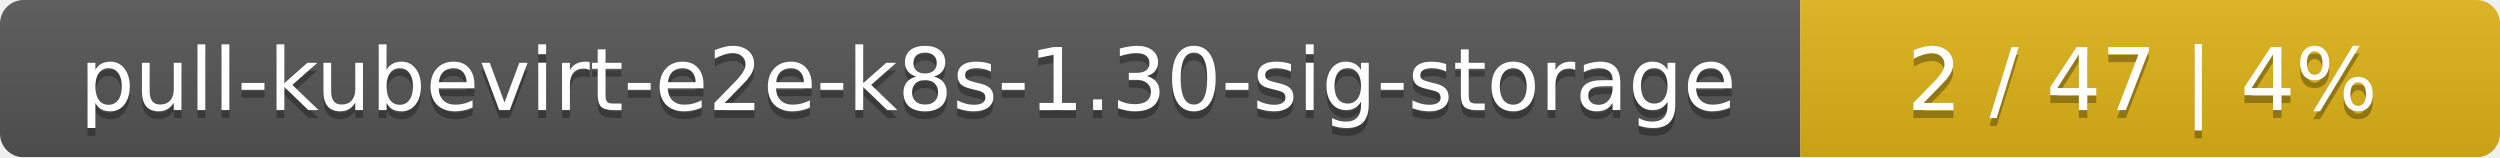
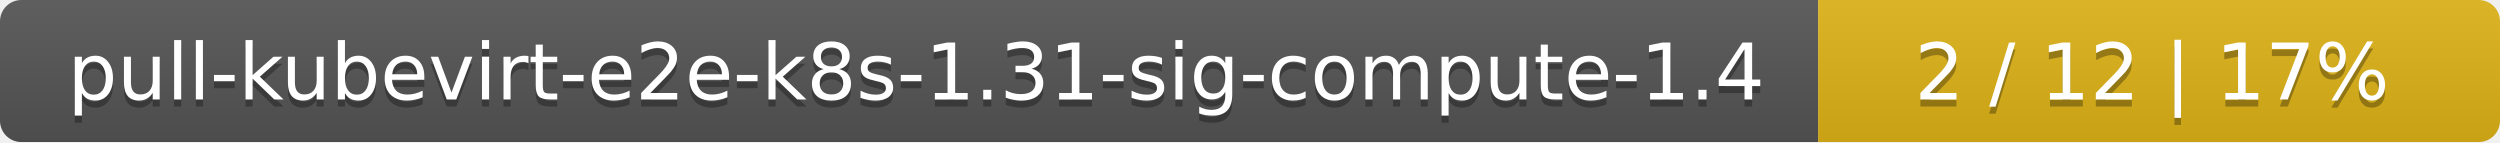
- <svg xmlns="http://www.w3.org/2000/svg" width="318" height="20">
+ <svg xmlns="http://www.w3.org/2000/svg" width="352" height="20">
  <linearGradient id="smooth" x2="0" y2="100%">
    <stop offset="0" stop-color="#bbb" stop-opacity=".1" />
    <stop offset="1" stop-opacity=".1" />
  </linearGradient>
  <mask id="round">
-     <rect width="318" height="20" rx="3" fill="#fff" />
+     <rect width="352" height="20" rx="3" fill="#fff" />
  </mask>
  <g mask="url(#round)">
-     <rect width="229" height="20" fill="#555" />
-     <rect x="229" width="89" height="20" fill="#dfb317" />
-     <rect width="318" height="20" fill="url(#smooth)" />
+     <rect width="256" height="20" fill="#555" />
+     <rect x="256" width="96" height="20" fill="#dfb317" />
+     <rect width="352" height="20" fill="url(#smooth)" />
  </g>
  <g fill="#fff" text-anchor="middle" font-family="DejaVu Sans,Verdana,Geneva,sans-serif" font-size="11">
-     <text x="115.5" y="15" fill="#010101" fill-opacity=".3">pull-kubevirt-e2e-k8s-1.30-sig-storage</text>
-     <text x="115.5" y="14">pull-kubevirt-e2e-k8s-1.30-sig-storage</text>
-     <text x="272.5" y="15" fill="#010101" fill-opacity=".3">2 / 47    |    4%</text>
-     <text x="272.5" y="14">2 / 47    |    4%</text>
+     <text x="129" y="15" fill="#010101" fill-opacity=".3">pull-kubevirt-e2e-k8s-1.31-sig-compute-1.4</text>
+     <text x="129" y="14">pull-kubevirt-e2e-k8s-1.31-sig-compute-1.4</text>
+     <text x="303" y="15" fill="#010101" fill-opacity=".3">2 / 12    |    17%</text>
+     <text x="303" y="14">2 / 12    |    17%</text>
  </g>
</svg>
